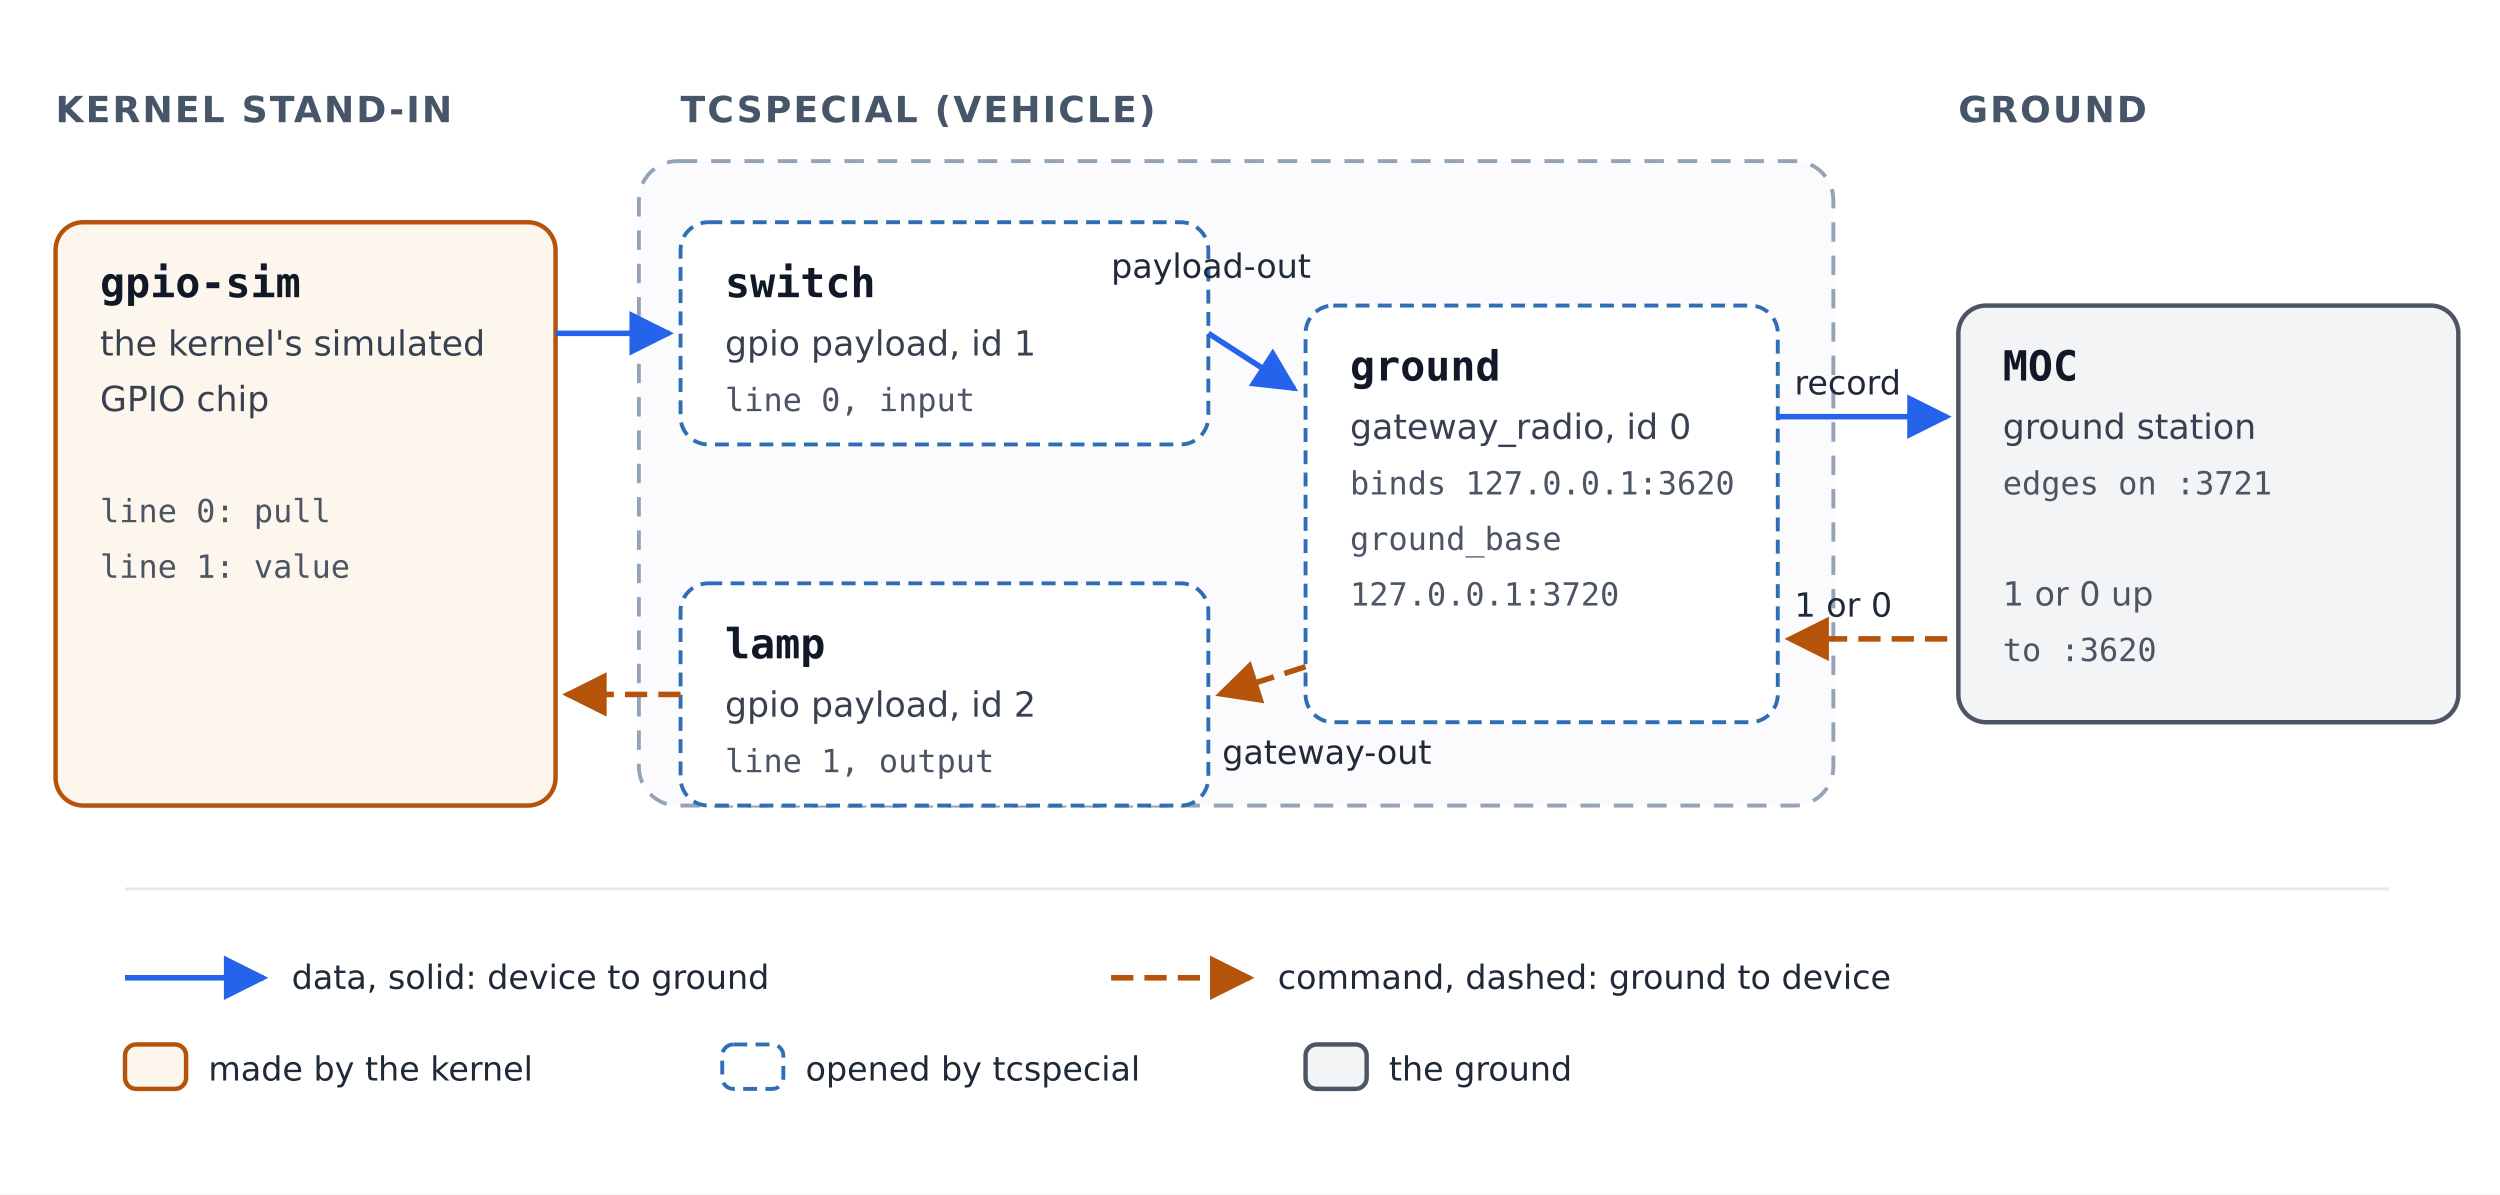
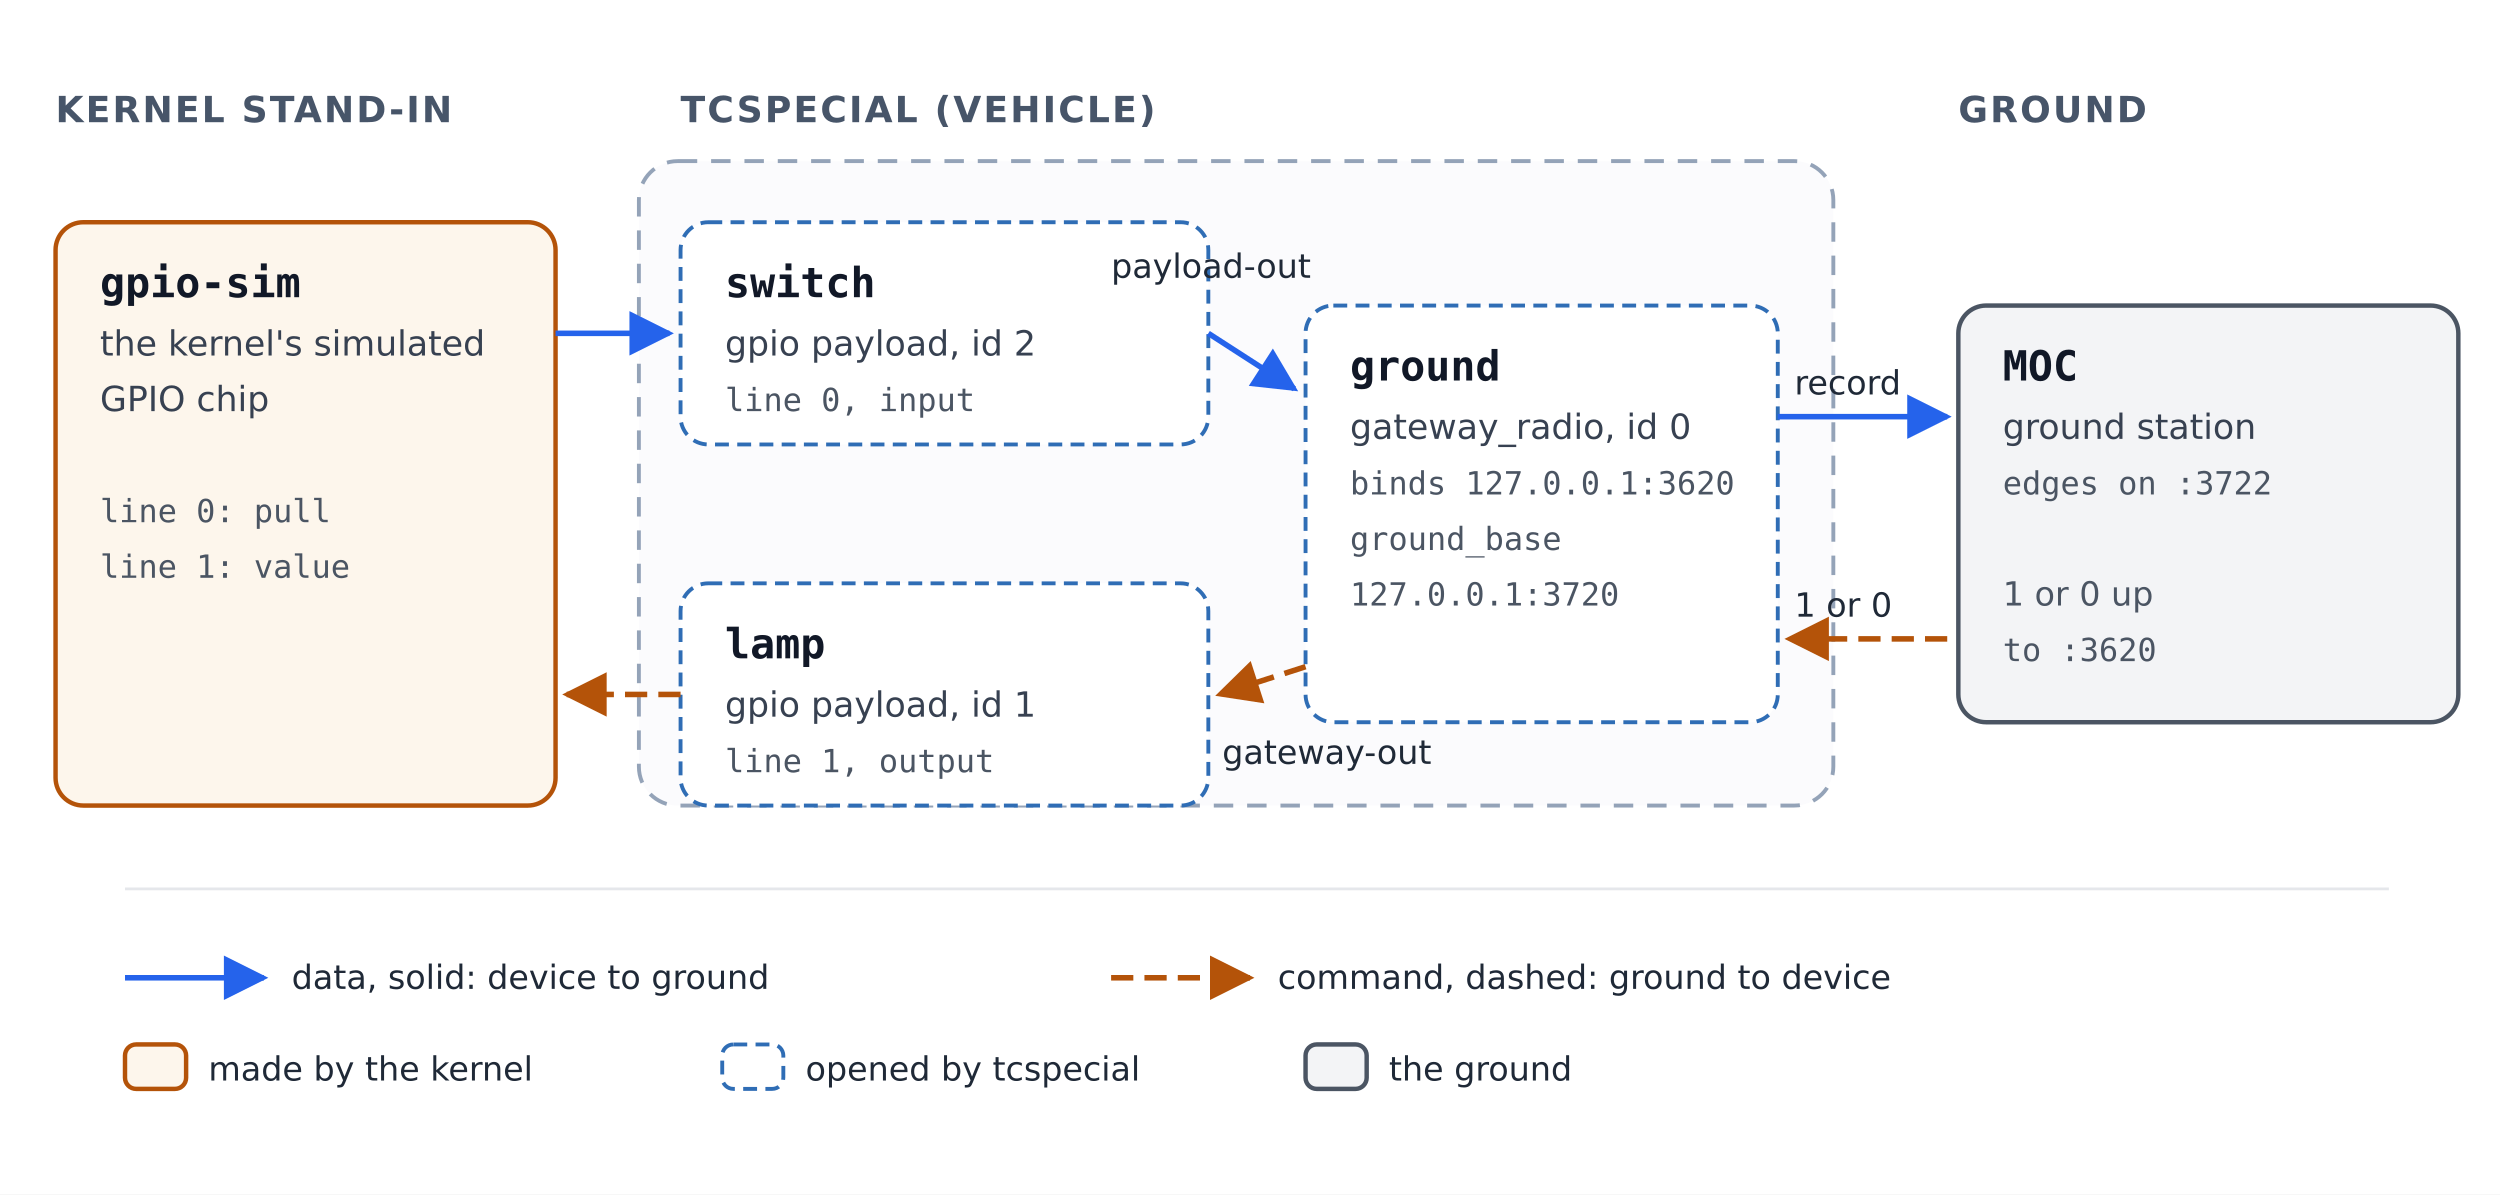
<svg xmlns="http://www.w3.org/2000/svg" width="900" height="430" viewBox="0 0 900 430" role="img" aria-labelledby="title desc">
  <defs>
    <style>
      text { font-family: "DejaVu Sans", Helvetica, Arial, sans-serif; fill: #111827; }
      .name { font-family: "DejaVu Sans Mono", Menlo, Consolas, monospace; font-size: 15px; font-weight: bold; }
      .kind { font-size: 12.5px; fill: #374151; }
      .detail { font-family: "DejaVu Sans Mono", Menlo, Consolas, monospace; font-size: 11.5px; fill: #4b5563; }
      .heading { font-size: 13px; font-weight: bold; fill: #475569; letter-spacing: 0.06em; }
      .label { font-size: 12px; fill: #1f2937; }
      .note { font-size: 12px; fill: #4b5563; }
      .socket { fill: #ffffff; stroke: #2f6db5; stroke-width: 1.4; stroke-dasharray: 5 3; }
      .kernel { fill: #fdf6ec; stroke: #b45309; stroke-width: 1.6; }
      .ground { fill: #f3f4f6; stroke: #4b5563; stroke-width: 1.6; }
      .boundary { fill: #fbfbfd; stroke: #94a3b8; stroke-width: 1.4; stroke-dasharray: 7 5; }
      .up { fill: none; stroke: #b45309; stroke-width: 2; stroke-dasharray: 8 4; }
      .down { fill: none; stroke: #2563eb; stroke-width: 2; }
    </style>
    <marker id="arrow-amber" viewBox="0 0 10 10" refX="9" refY="5" markerWidth="8" markerHeight="8" orient="auto-start-reverse">
      <path d="M0,0 L10,5 L0,10 z" fill="#b45309" />
    </marker>
    <marker id="arrow-blue" viewBox="0 0 10 10" refX="9" refY="5" markerWidth="8" markerHeight="8" orient="auto-start-reverse">
      <path d="M0,0 L10,5 L0,10 z" fill="#2563eb" />
    </marker>
  </defs>
  <rect width="900" height="430" fill="#ffffff" />
  <text class="heading" x="20" y="44">KERNEL STAND-IN</text>
  <text class="heading" x="245" y="44">TCSPECIAL (VEHICLE)</text>
  <text class="heading" x="705" y="44">GROUND</text>
  <rect class="boundary" x="230" y="58" width="430" height="232" rx="14" />
  <rect class="kernel" x="20" y="80" width="180" height="210" rx="10" />
  <text class="name" x="36" y="107">gpio-sim</text>
  <text class="kind" x="36" y="128">the kernel's simulated</text>
  <text class="kind" x="36" y="148">GPIO chip</text>
  <text class="note" x="36" y="168" />
  <text class="detail" x="36" y="188">line 0: pull</text>
  <text class="detail" x="36" y="208">line 1: value</text>
  <rect class="socket" x="245" y="80" width="190" height="80" rx="10" />
  <text class="name" x="261" y="107">switch</text>
-   <text class="kind" x="261" y="128">gpio payload, id 1</text>
+   <text class="kind" x="261" y="128">gpio payload, id 2</text>
  <text class="detail" x="261" y="148">line 0, input</text>
  <rect class="socket" x="245" y="210" width="190" height="80" rx="10" />
  <text class="name" x="261" y="237">lamp</text>
-   <text class="kind" x="261" y="258">gpio payload, id 2</text>
+   <text class="kind" x="261" y="258">gpio payload, id 1</text>
  <text class="detail" x="261" y="278">line 1, output</text>
  <rect class="socket" x="470" y="110" width="170" height="150" rx="10" />
  <text class="name" x="486" y="137">ground</text>
  <text class="kind" x="486" y="158">gateway_radio, id 0</text>
  <text class="detail" x="486" y="178">binds 127.0.0.1:3620</text>
  <text class="detail" x="486" y="198">ground_base</text>
  <text class="detail" x="486" y="218">  127.0.0.1:3720</text>
  <rect class="ground" x="705" y="110" width="180" height="150" rx="10" />
  <text class="name" x="721" y="137">MOC</text>
  <text class="kind" x="721" y="158">ground station</text>
-   <text class="detail" x="721" y="178">edges on :3721</text>
+   <text class="detail" x="721" y="178">edges on :3722</text>
  <text class="note" x="721" y="198" />
  <text class="note" x="721" y="218">1 or 0 up</text>
  <text class="detail" x="721" y="238">  to :3620</text>
  <path class="down" d="M200,120 L241,120" marker-end="url(#arrow-blue)" />
  <path class="down" d="M435,120 L466,140" marker-end="url(#arrow-blue)" />
  <text class="label" x="400" y="100">payload-out</text>
  <path class="down" d="M640,150 L701,150" marker-end="url(#arrow-blue)" />
  <text class="label" x="646" y="142">record</text>
  <path class="up" d="M701,230 L644,230" marker-end="url(#arrow-amber)" />
  <text class="label" x="646" y="222">1 or 0</text>
  <path class="up" d="M470,240 L439,250" marker-end="url(#arrow-amber)" />
  <text class="label" x="440" y="275">gateway-out</text>
  <path class="up" d="M245,250 L204,250" marker-end="url(#arrow-amber)" />
  <line x1="45" y1="320" x2="860" y2="320" stroke="#e5e7eb" stroke-width="1" />
  <path class="down" d="M45,352 L95,352" marker-end="url(#arrow-blue)" />
  <text class="label" x="105" y="356">data, solid: device to ground</text>
  <path class="up" d="M400,352 L450,352" marker-end="url(#arrow-amber)" />
  <text class="label" x="460" y="356">command, dashed: ground to device</text>
  <rect class="kernel" x="45" y="376" width="22" height="16" rx="4" />
  <text class="label" x="75" y="389">made by the kernel</text>
  <rect class="socket" x="260" y="376" width="22" height="16" rx="4" />
  <text class="label" x="290" y="389">opened by tcspecial</text>
  <rect class="ground" x="470" y="376" width="22" height="16" rx="4" />
  <text class="label" x="500" y="389">the ground</text>
</svg>
